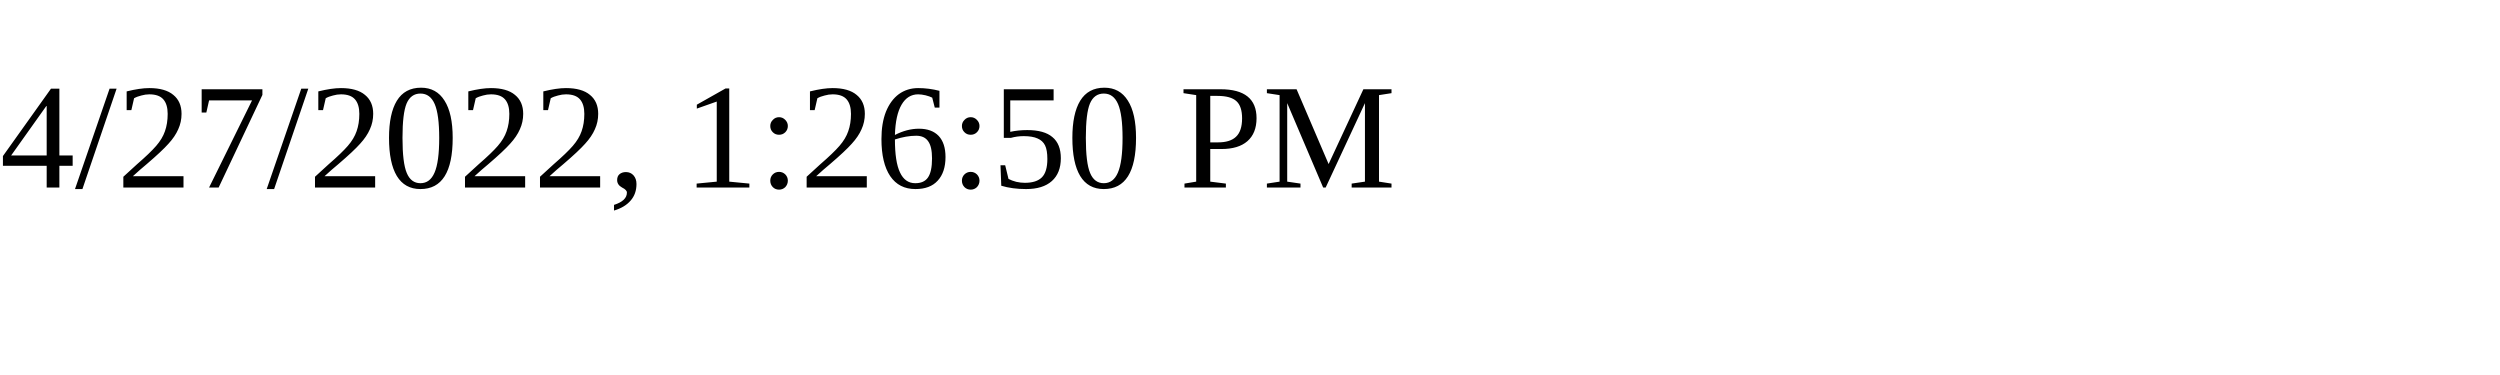
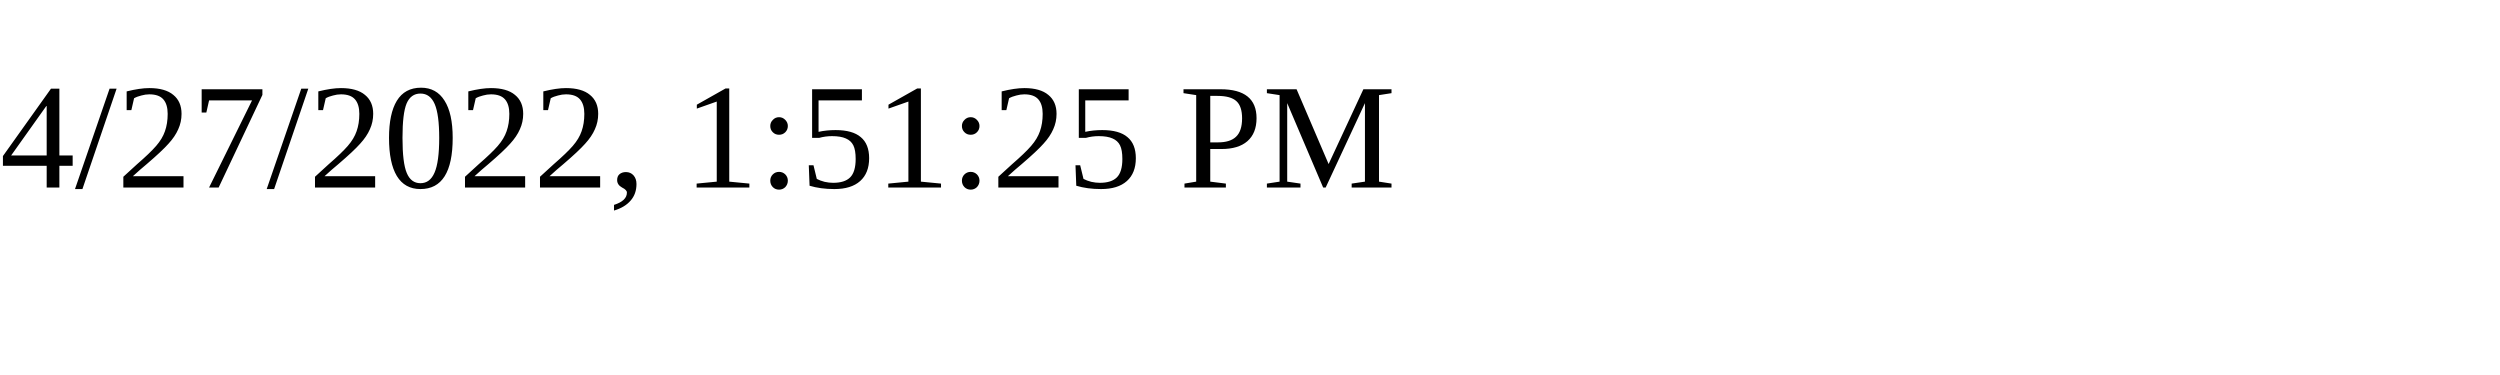
<svg xmlns="http://www.w3.org/2000/svg" height="30" width="200">
-   <text x="0" y="15">4/27/2022, 1:26:50 PM</text>
+   <text x="0" y="15">4/27/2022, 1:51:25 PM</text>
</svg>
